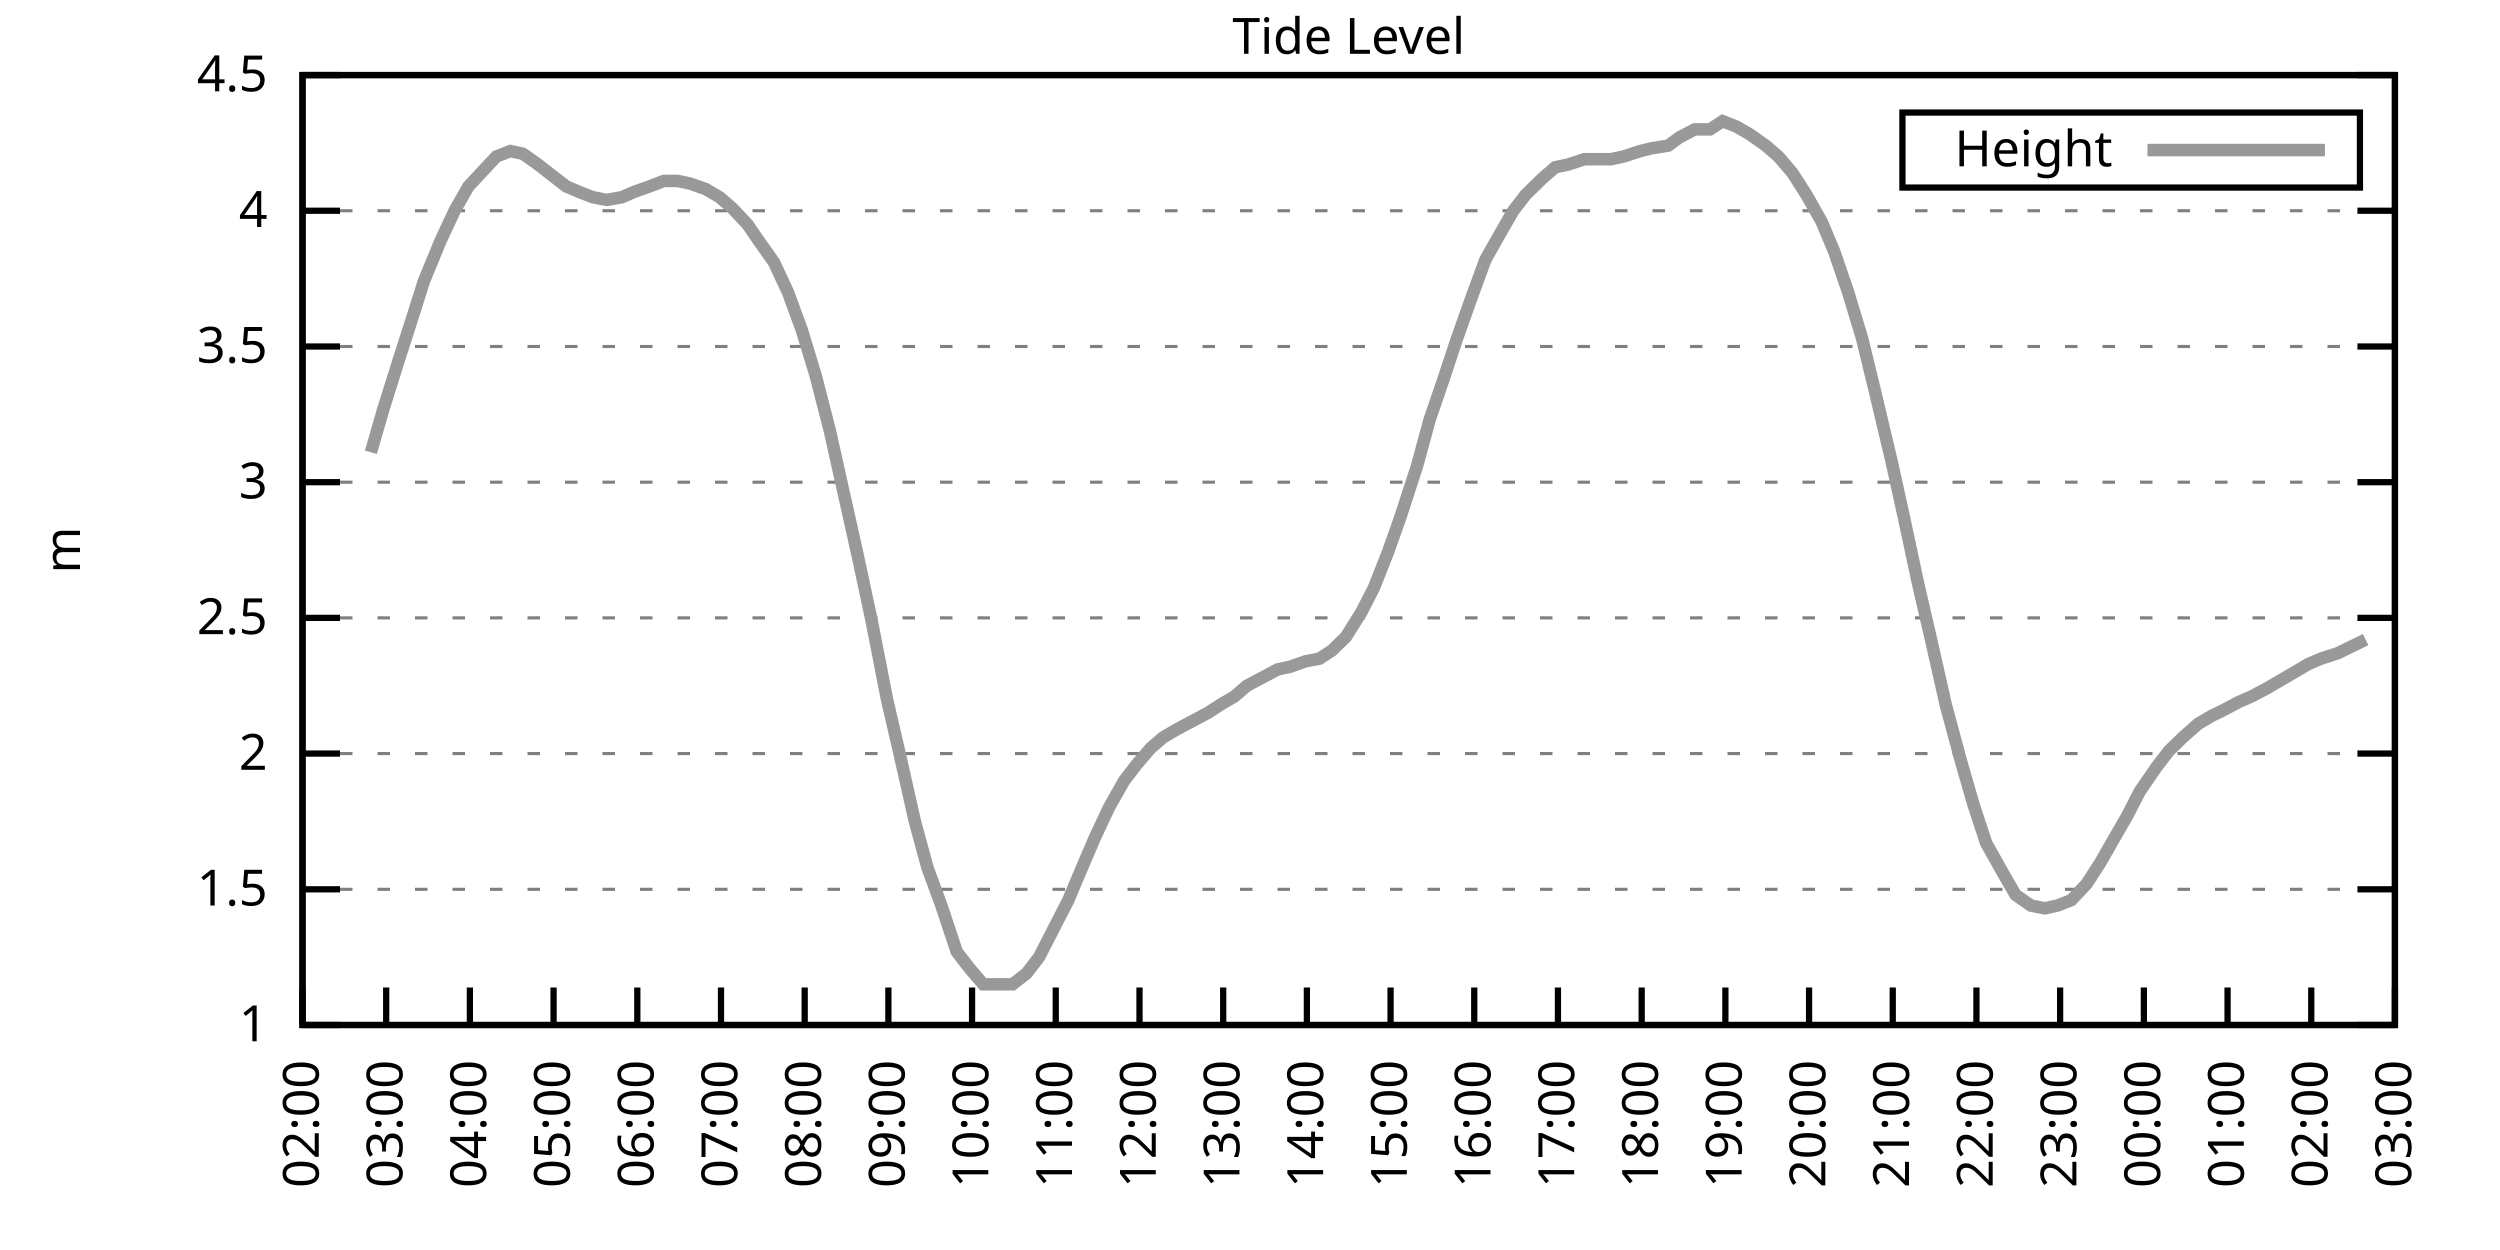
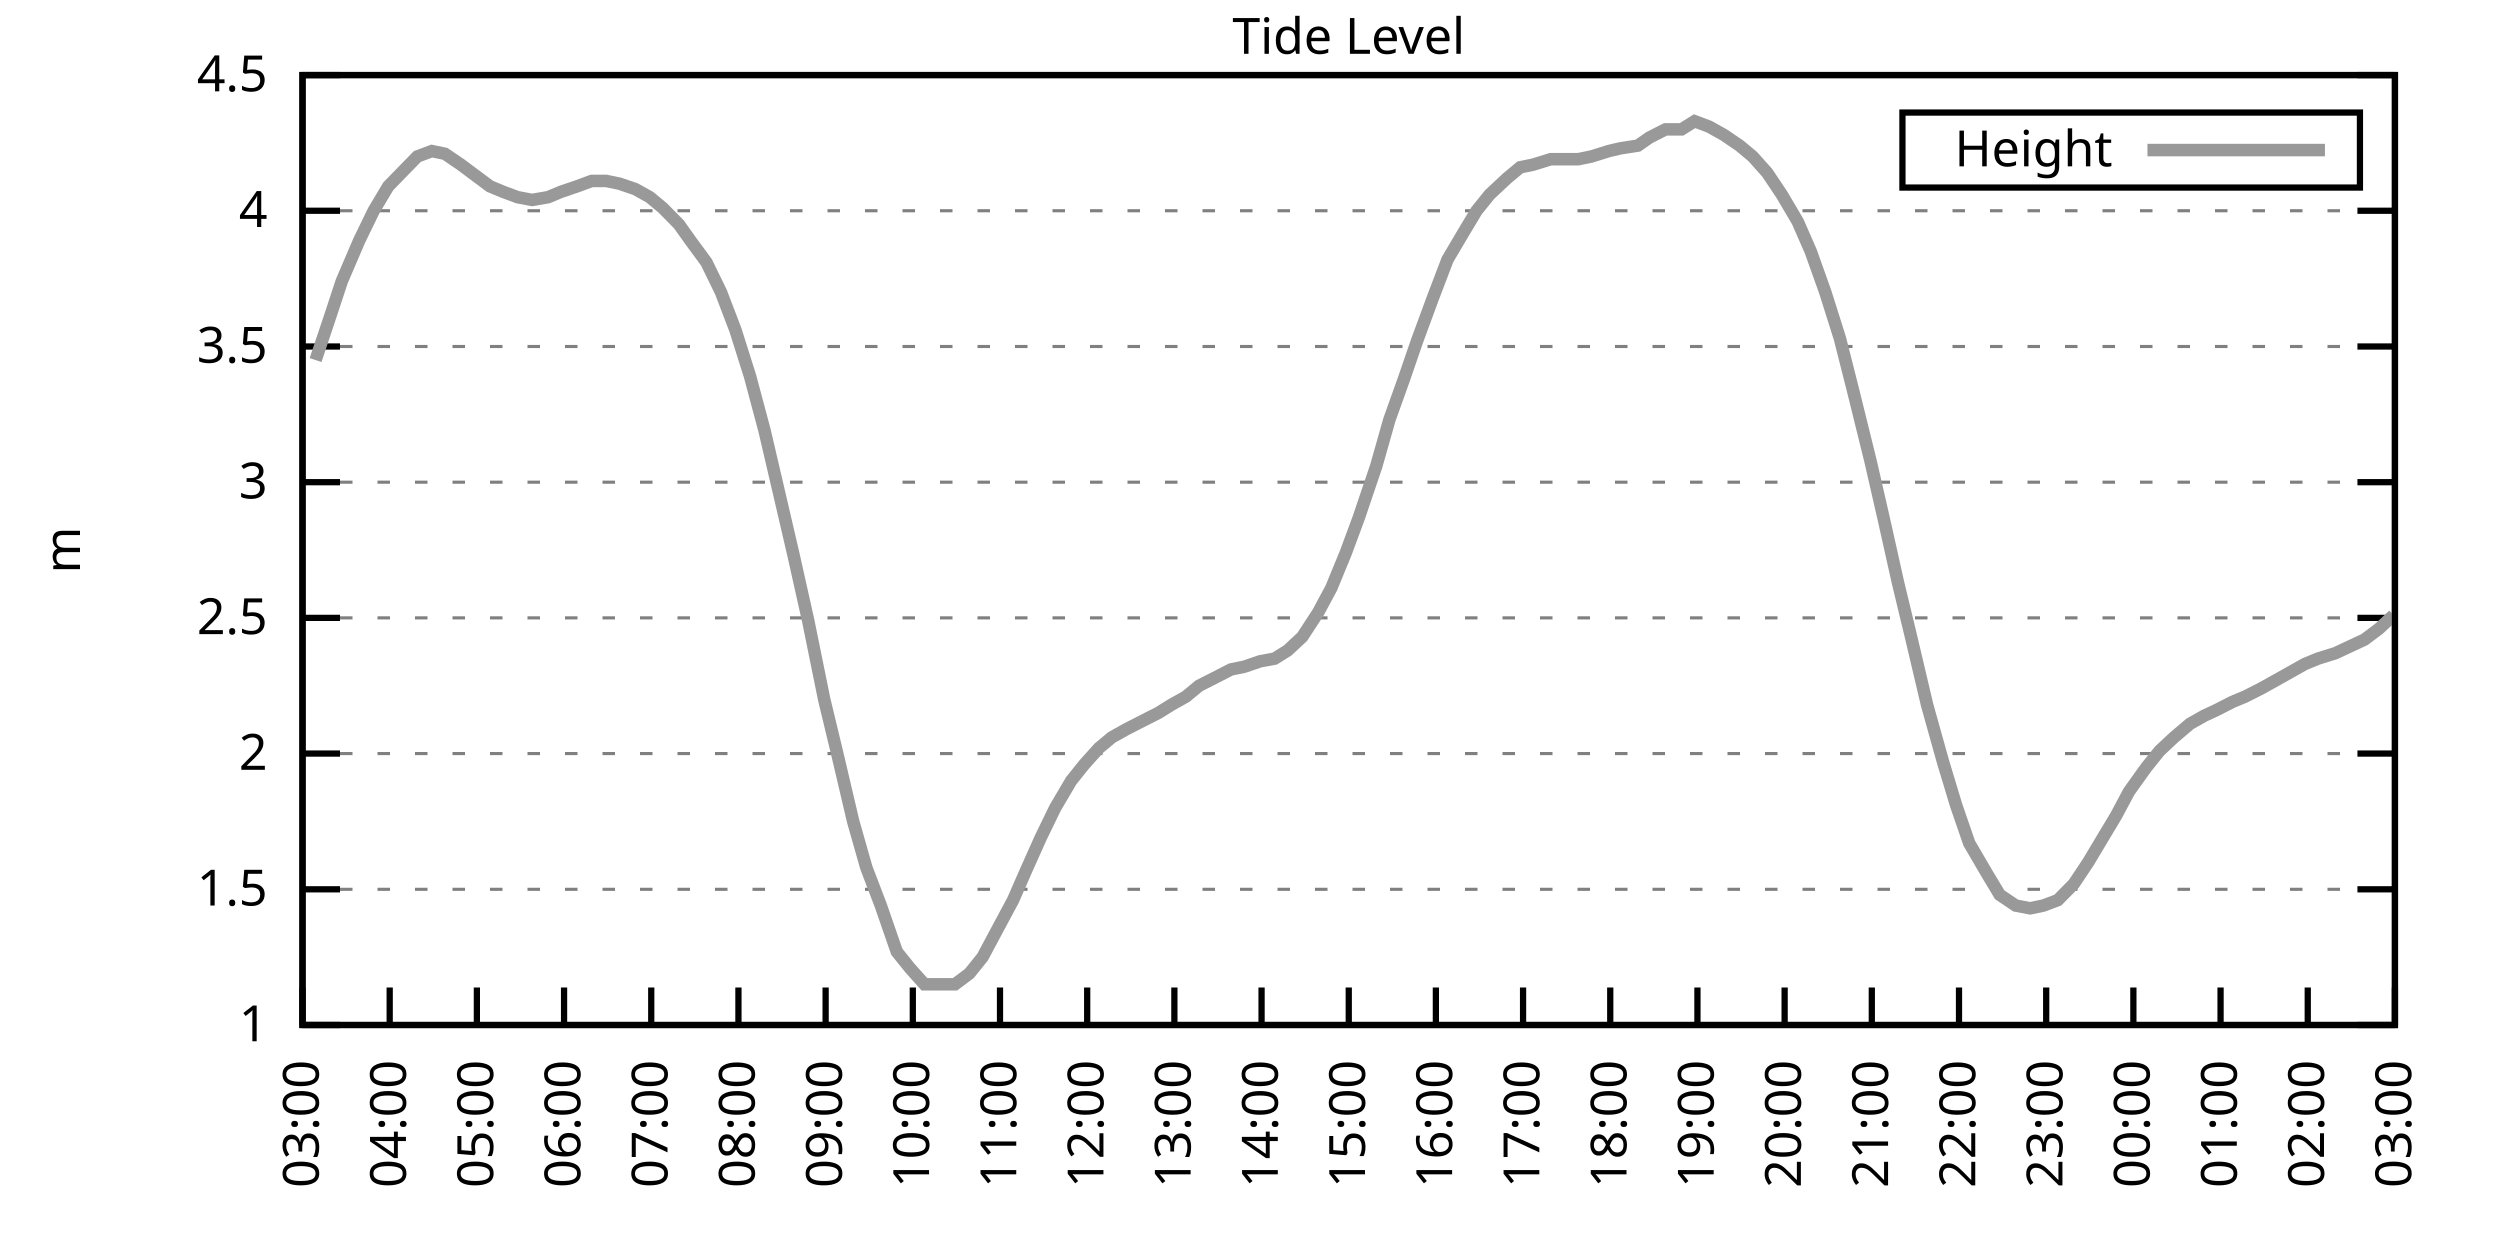
<svg xmlns="http://www.w3.org/2000/svg" xmlns:xlink="http://www.w3.org/1999/xlink" width="400" height="200" viewBox="0 0 400 200">
  <g id="gnuplot_canvas">
    <rect x="0" y="0" width="400" height="200" fill="none" />
    <defs>
      <circle id="gpDot" r="0.5" stroke-width="0.5" stroke="currentColor" />
      <path id="gpPt0" stroke-width="0.333" stroke="currentColor" d="M-1,0 h2 M0,-1 v2" />
      <path id="gpPt1" stroke-width="0.333" stroke="currentColor" d="M-1,-1 L1,1 M1,-1 L-1,1" />
      <path id="gpPt2" stroke-width="0.333" stroke="currentColor" d="M-1,0 L1,0 M0,-1 L0,1 M-1,-1 L1,1 M-1,1 L1,-1" />
      <rect id="gpPt3" stroke-width="0.333" stroke="currentColor" x="-1" y="-1" width="2" height="2" />
      <rect id="gpPt4" stroke-width="0.333" stroke="currentColor" fill="currentColor" x="-1" y="-1" width="2" height="2" />
      <circle id="gpPt5" stroke-width="0.333" stroke="currentColor" cx="0" cy="0" r="1" />
      <use xlink:href="#gpPt5" id="gpPt6" fill="currentColor" stroke="none" />
      <path id="gpPt7" stroke-width="0.333" stroke="currentColor" d="M0,-1.33 L-1.33,0.67 L1.33,0.67 z" />
      <use xlink:href="#gpPt7" id="gpPt8" fill="currentColor" stroke="none" />
      <use xlink:href="#gpPt7" id="gpPt9" stroke="currentColor" transform="rotate(180)" />
      <use xlink:href="#gpPt9" id="gpPt10" fill="currentColor" stroke="none" />
      <use xlink:href="#gpPt3" id="gpPt11" stroke="currentColor" transform="rotate(45)" />
      <use xlink:href="#gpPt11" id="gpPt12" fill="currentColor" stroke="none" />
      <path id="gpPt13" stroke-width="0.333" stroke="currentColor" d="M0,1.330 L1.265,0.411 L0.782,-1.067 L-0.782,-1.076 L-1.265,0.411 z" />
      <use xlink:href="#gpPt13" id="gpPt14" fill="currentColor" stroke="none" />
      <filter id="textbox" filterUnits="objectBoundingBox" x="0" y="0" height="1" width="1">
        <feFlood flood-color="white" flood-opacity="1" result="bgnd" />
        <feComposite in="SourceGraphic" in2="bgnd" operator="atop" />
      </filter>
      <filter id="greybox" filterUnits="objectBoundingBox" x="0" y="0" height="1" width="1">
        <feFlood flood-color="lightgrey" flood-opacity="1" result="grey" />
        <feComposite in="SourceGraphic" in2="grey" operator="atop" />
      </filter>
    </defs>
    <g fill="none" color="white" stroke="currentColor" stroke-width="1.00" stroke-linecap="butt" stroke-linejoin="miter">
</g>
    <g fill="none" color="black" stroke="currentColor" stroke-width="1.00" stroke-linecap="butt" stroke-linejoin="miter">
      <g stroke="none" shape-rendering="crispEdges">
        <polygon fill="rgb(255, 255, 255)" points="48.40,164.00 383.18,164.00 383.18,12.02 48.40,12.02 " />
      </g>
    </g>
    <g fill="none" color="black" stroke="currentColor" stroke-width="1.00" stroke-linecap="butt" stroke-linejoin="miter">
</g>
    <g fill="none" color="black" stroke="black" stroke-width="0.50" stroke-linecap="butt" stroke-linejoin="miter">
</g>
    <g fill="none" color="gray" stroke="currentColor" stroke-width="0.50" stroke-linecap="butt" stroke-linejoin="miter">
      <path stroke="gray" stroke-dasharray="2,4" class="gridline" d="M48.40,164.00 L383.19,164.00  " />
    </g>
    <g fill="none" color="gray" stroke="gray" stroke-width="1.00" stroke-linecap="butt" stroke-linejoin="miter">
</g>
    <g fill="none" color="black" stroke="currentColor" stroke-width="1.00" stroke-linecap="butt" stroke-linejoin="miter">
      <path stroke="black" d="M48.40,164.00 L54.40,164.00 M383.19,164.00 L377.19,164.00  " />
      <g transform="translate(42.80,166.60)" stroke="none" fill="black" font-family="Sans" font-size="8.00" text-anchor="end">
        <text>
          <tspan font-family="Sans"> 1</tspan>
        </text>
      </g>
    </g>
    <g fill="none" color="black" stroke="currentColor" stroke-width="1.00" stroke-linecap="butt" stroke-linejoin="miter">
</g>
    <g fill="none" color="black" stroke="black" stroke-width="0.50" stroke-linecap="butt" stroke-linejoin="miter">
</g>
    <g fill="none" color="gray" stroke="currentColor" stroke-width="0.50" stroke-linecap="butt" stroke-linejoin="miter">
      <path stroke="gray" stroke-dasharray="2,4" class="gridline" d="M48.40,142.29 L383.19,142.29  " />
    </g>
    <g fill="none" color="gray" stroke="gray" stroke-width="1.00" stroke-linecap="butt" stroke-linejoin="miter">
</g>
    <g fill="none" color="black" stroke="currentColor" stroke-width="1.00" stroke-linecap="butt" stroke-linejoin="miter">
      <path stroke="black" d="M48.40,142.29 L54.40,142.29 M383.19,142.29 L377.19,142.29  " />
      <g transform="translate(42.80,144.89)" stroke="none" fill="black" font-family="Sans" font-size="8.00" text-anchor="end">
        <text>
          <tspan font-family="Sans"> 1.5</tspan>
        </text>
      </g>
    </g>
    <g fill="none" color="black" stroke="currentColor" stroke-width="1.00" stroke-linecap="butt" stroke-linejoin="miter">
</g>
    <g fill="none" color="black" stroke="black" stroke-width="0.50" stroke-linecap="butt" stroke-linejoin="miter">
</g>
    <g fill="none" color="gray" stroke="currentColor" stroke-width="0.50" stroke-linecap="butt" stroke-linejoin="miter">
      <path stroke="gray" stroke-dasharray="2,4" class="gridline" d="M48.40,120.57 L383.19,120.57  " />
    </g>
    <g fill="none" color="gray" stroke="gray" stroke-width="1.00" stroke-linecap="butt" stroke-linejoin="miter">
</g>
    <g fill="none" color="black" stroke="currentColor" stroke-width="1.00" stroke-linecap="butt" stroke-linejoin="miter">
      <path stroke="black" d="M48.40,120.57 L54.40,120.57 M383.19,120.57 L377.19,120.57  " />
      <g transform="translate(42.80,123.17)" stroke="none" fill="black" font-family="Sans" font-size="8.00" text-anchor="end">
        <text>
          <tspan font-family="Sans"> 2</tspan>
        </text>
      </g>
    </g>
    <g fill="none" color="black" stroke="currentColor" stroke-width="1.00" stroke-linecap="butt" stroke-linejoin="miter">
</g>
    <g fill="none" color="black" stroke="black" stroke-width="0.50" stroke-linecap="butt" stroke-linejoin="miter">
</g>
    <g fill="none" color="gray" stroke="currentColor" stroke-width="0.50" stroke-linecap="butt" stroke-linejoin="miter">
      <path stroke="gray" stroke-dasharray="2,4" class="gridline" d="M48.40,98.86 L383.19,98.86  " />
    </g>
    <g fill="none" color="gray" stroke="gray" stroke-width="1.00" stroke-linecap="butt" stroke-linejoin="miter">
</g>
    <g fill="none" color="black" stroke="currentColor" stroke-width="1.00" stroke-linecap="butt" stroke-linejoin="miter">
      <path stroke="black" d="M48.40,98.86 L54.40,98.86 M383.19,98.86 L377.19,98.86  " />
      <g transform="translate(42.80,101.46)" stroke="none" fill="black" font-family="Sans" font-size="8.00" text-anchor="end">
        <text>
          <tspan font-family="Sans"> 2.5</tspan>
        </text>
      </g>
    </g>
    <g fill="none" color="black" stroke="currentColor" stroke-width="1.00" stroke-linecap="butt" stroke-linejoin="miter">
</g>
    <g fill="none" color="black" stroke="black" stroke-width="0.50" stroke-linecap="butt" stroke-linejoin="miter">
</g>
    <g fill="none" color="gray" stroke="currentColor" stroke-width="0.50" stroke-linecap="butt" stroke-linejoin="miter">
      <path stroke="gray" stroke-dasharray="2,4" class="gridline" d="M48.40,77.15 L383.19,77.15  " />
    </g>
    <g fill="none" color="gray" stroke="gray" stroke-width="1.00" stroke-linecap="butt" stroke-linejoin="miter">
</g>
    <g fill="none" color="black" stroke="currentColor" stroke-width="1.00" stroke-linecap="butt" stroke-linejoin="miter">
      <path stroke="black" d="M48.40,77.15 L54.40,77.15 M383.19,77.15 L377.19,77.15  " />
      <g transform="translate(42.80,79.75)" stroke="none" fill="black" font-family="Sans" font-size="8.00" text-anchor="end">
        <text>
          <tspan font-family="Sans"> 3</tspan>
        </text>
      </g>
    </g>
    <g fill="none" color="black" stroke="currentColor" stroke-width="1.00" stroke-linecap="butt" stroke-linejoin="miter">
</g>
    <g fill="none" color="black" stroke="black" stroke-width="0.50" stroke-linecap="butt" stroke-linejoin="miter">
</g>
    <g fill="none" color="gray" stroke="currentColor" stroke-width="0.50" stroke-linecap="butt" stroke-linejoin="miter">
      <path stroke="gray" stroke-dasharray="2,4" class="gridline" d="M48.40,55.44 L383.19,55.44  " />
    </g>
    <g fill="none" color="gray" stroke="gray" stroke-width="1.00" stroke-linecap="butt" stroke-linejoin="miter">
</g>
    <g fill="none" color="black" stroke="currentColor" stroke-width="1.00" stroke-linecap="butt" stroke-linejoin="miter">
      <path stroke="black" d="M48.40,55.44 L54.40,55.44 M383.19,55.44 L377.19,55.44  " />
      <g transform="translate(42.80,58.04)" stroke="none" fill="black" font-family="Sans" font-size="8.00" text-anchor="end">
        <text>
          <tspan font-family="Sans"> 3.5</tspan>
        </text>
      </g>
    </g>
    <g fill="none" color="black" stroke="currentColor" stroke-width="1.00" stroke-linecap="butt" stroke-linejoin="miter">
</g>
    <g fill="none" color="black" stroke="black" stroke-width="0.50" stroke-linecap="butt" stroke-linejoin="miter">
</g>
    <g fill="none" color="gray" stroke="currentColor" stroke-width="0.50" stroke-linecap="butt" stroke-linejoin="miter">
      <path stroke="gray" stroke-dasharray="2,4" class="gridline" d="M48.40,33.72 L383.19,33.72  " />
    </g>
    <g fill="none" color="gray" stroke="gray" stroke-width="1.00" stroke-linecap="butt" stroke-linejoin="miter">
</g>
    <g fill="none" color="black" stroke="currentColor" stroke-width="1.00" stroke-linecap="butt" stroke-linejoin="miter">
      <path stroke="black" d="M48.40,33.72 L54.40,33.72 M383.19,33.72 L377.19,33.72  " />
      <g transform="translate(42.80,36.32)" stroke="none" fill="black" font-family="Sans" font-size="8.00" text-anchor="end">
        <text>
          <tspan font-family="Sans"> 4</tspan>
        </text>
      </g>
    </g>
    <g fill="none" color="black" stroke="currentColor" stroke-width="1.00" stroke-linecap="butt" stroke-linejoin="miter">
</g>
    <g fill="none" color="black" stroke="black" stroke-width="0.50" stroke-linecap="butt" stroke-linejoin="miter">
</g>
    <g fill="none" color="gray" stroke="currentColor" stroke-width="0.50" stroke-linecap="butt" stroke-linejoin="miter">
      <path stroke="gray" stroke-dasharray="2,4" class="gridline" d="M48.40,12.01 L383.19,12.01  " />
    </g>
    <g fill="none" color="gray" stroke="gray" stroke-width="1.00" stroke-linecap="butt" stroke-linejoin="miter">
</g>
    <g fill="none" color="black" stroke="currentColor" stroke-width="1.00" stroke-linecap="butt" stroke-linejoin="miter">
      <path stroke="black" d="M48.40,12.01 L54.40,12.01 M383.19,12.01 L377.19,12.01  " />
      <g transform="translate(42.80,14.61)" stroke="none" fill="black" font-family="Sans" font-size="8.00" text-anchor="end">
        <text>
          <tspan font-family="Sans"> 4.5</tspan>
        </text>
      </g>
    </g>
    <g fill="none" color="black" stroke="currentColor" stroke-width="1.00" stroke-linecap="butt" stroke-linejoin="miter">
      <path stroke="black" d="M48.40,164.00 L48.40,158.00  " />
      <g transform="translate(51.00,169.60) rotate(270.00)" stroke="none" fill="black" font-family="Sans" font-size="8.00" text-anchor="end">
        <text>
-           <tspan font-family="Sans">02:00</tspan>
-         </text>
-       </g>
-     </g>
-     <g fill="none" color="black" stroke="currentColor" stroke-width="1.00" stroke-linecap="butt" stroke-linejoin="miter">
-       <path stroke="black" d="M61.79,164.00 L61.79,158.00  " />
-       <g transform="translate(64.39,169.60) rotate(270.00)" stroke="none" fill="black" font-family="Sans" font-size="8.00" text-anchor="end">
-         <text>
          <tspan font-family="Sans">03:00</tspan>
        </text>
      </g>
    </g>
    <g fill="none" color="black" stroke="currentColor" stroke-width="1.00" stroke-linecap="butt" stroke-linejoin="miter">
-       <path stroke="black" d="M75.18,164.00 L75.18,158.00  " />
-       <g transform="translate(77.78,169.60) rotate(270.00)" stroke="none" fill="black" font-family="Sans" font-size="8.00" text-anchor="end">
+       <path stroke="black" d="M62.35,164.00 L62.35,158.00  " />
+       <g transform="translate(64.95,169.60) rotate(270.00)" stroke="none" fill="black" font-family="Sans" font-size="8.00" text-anchor="end">
        <text>
          <tspan font-family="Sans">04:00</tspan>
        </text>
      </g>
    </g>
    <g fill="none" color="black" stroke="currentColor" stroke-width="1.00" stroke-linecap="butt" stroke-linejoin="miter">
-       <path stroke="black" d="M88.57,164.00 L88.57,158.00  " />
-       <g transform="translate(91.17,169.60) rotate(270.00)" stroke="none" fill="black" font-family="Sans" font-size="8.00" text-anchor="end">
+       <path stroke="black" d="M76.30,164.00 L76.30,158.00  " />
+       <g transform="translate(78.90,169.60) rotate(270.00)" stroke="none" fill="black" font-family="Sans" font-size="8.00" text-anchor="end">
        <text>
          <tspan font-family="Sans">05:00</tspan>
        </text>
      </g>
    </g>
    <g fill="none" color="black" stroke="currentColor" stroke-width="1.00" stroke-linecap="butt" stroke-linejoin="miter">
-       <path stroke="black" d="M101.97,164.00 L101.97,158.00  " />
-       <g transform="translate(104.57,169.60) rotate(270.00)" stroke="none" fill="black" font-family="Sans" font-size="8.00" text-anchor="end">
+       <path stroke="black" d="M90.25,164.00 L90.25,158.00  " />
+       <g transform="translate(92.85,169.60) rotate(270.00)" stroke="none" fill="black" font-family="Sans" font-size="8.00" text-anchor="end">
        <text>
          <tspan font-family="Sans">06:00</tspan>
        </text>
      </g>
    </g>
    <g fill="none" color="black" stroke="currentColor" stroke-width="1.00" stroke-linecap="butt" stroke-linejoin="miter">
-       <path stroke="black" d="M115.36,164.00 L115.36,158.00  " />
-       <g transform="translate(117.96,169.60) rotate(270.00)" stroke="none" fill="black" font-family="Sans" font-size="8.00" text-anchor="end">
+       <path stroke="black" d="M104.20,164.00 L104.20,158.00  " />
+       <g transform="translate(106.80,169.60) rotate(270.00)" stroke="none" fill="black" font-family="Sans" font-size="8.00" text-anchor="end">
        <text>
          <tspan font-family="Sans">07:00</tspan>
        </text>
      </g>
    </g>
    <g fill="none" color="black" stroke="currentColor" stroke-width="1.00" stroke-linecap="butt" stroke-linejoin="miter">
-       <path stroke="black" d="M128.75,164.00 L128.75,158.00  " />
-       <g transform="translate(131.35,169.60) rotate(270.00)" stroke="none" fill="black" font-family="Sans" font-size="8.00" text-anchor="end">
+       <path stroke="black" d="M118.15,164.00 L118.15,158.00  " />
+       <g transform="translate(120.75,169.60) rotate(270.00)" stroke="none" fill="black" font-family="Sans" font-size="8.00" text-anchor="end">
        <text>
          <tspan font-family="Sans">08:00</tspan>
        </text>
      </g>
    </g>
    <g fill="none" color="black" stroke="currentColor" stroke-width="1.00" stroke-linecap="butt" stroke-linejoin="miter">
-       <path stroke="black" d="M142.14,164.00 L142.14,158.00  " />
-       <g transform="translate(144.74,169.60) rotate(270.00)" stroke="none" fill="black" font-family="Sans" font-size="8.00" text-anchor="end">
+       <path stroke="black" d="M132.10,164.00 L132.10,158.00  " />
+       <g transform="translate(134.70,169.60) rotate(270.00)" stroke="none" fill="black" font-family="Sans" font-size="8.00" text-anchor="end">
        <text>
          <tspan font-family="Sans">09:00</tspan>
        </text>
      </g>
    </g>
    <g fill="none" color="black" stroke="currentColor" stroke-width="1.00" stroke-linecap="butt" stroke-linejoin="miter">
-       <path stroke="black" d="M155.53,164.00 L155.53,158.00  " />
-       <g transform="translate(158.13,169.60) rotate(270.00)" stroke="none" fill="black" font-family="Sans" font-size="8.00" text-anchor="end">
+       <path stroke="black" d="M146.05,164.00 L146.05,158.00  " />
+       <g transform="translate(148.65,169.60) rotate(270.00)" stroke="none" fill="black" font-family="Sans" font-size="8.00" text-anchor="end">
        <text>
          <tspan font-family="Sans">10:00</tspan>
        </text>
      </g>
    </g>
    <g fill="none" color="black" stroke="currentColor" stroke-width="1.00" stroke-linecap="butt" stroke-linejoin="miter">
-       <path stroke="black" d="M168.92,164.00 L168.92,158.00  " />
-       <g transform="translate(171.52,169.60) rotate(270.00)" stroke="none" fill="black" font-family="Sans" font-size="8.00" text-anchor="end">
+       <path stroke="black" d="M160.00,164.00 L160.00,158.00  " />
+       <g transform="translate(162.60,169.60) rotate(270.00)" stroke="none" fill="black" font-family="Sans" font-size="8.00" text-anchor="end">
        <text>
          <tspan font-family="Sans">11:00</tspan>
        </text>
      </g>
    </g>
    <g fill="none" color="black" stroke="currentColor" stroke-width="1.00" stroke-linecap="butt" stroke-linejoin="miter">
-       <path stroke="black" d="M182.32,164.00 L182.32,158.00  " />
-       <g transform="translate(184.92,169.60) rotate(270.00)" stroke="none" fill="black" font-family="Sans" font-size="8.00" text-anchor="end">
+       <path stroke="black" d="M173.95,164.00 L173.95,158.00  " />
+       <g transform="translate(176.55,169.60) rotate(270.00)" stroke="none" fill="black" font-family="Sans" font-size="8.00" text-anchor="end">
        <text>
          <tspan font-family="Sans">12:00</tspan>
        </text>
      </g>
    </g>
    <g fill="none" color="black" stroke="currentColor" stroke-width="1.00" stroke-linecap="butt" stroke-linejoin="miter">
-       <path stroke="black" d="M195.71,164.00 L195.71,158.00  " />
-       <g transform="translate(198.31,169.60) rotate(270.00)" stroke="none" fill="black" font-family="Sans" font-size="8.00" text-anchor="end">
+       <path stroke="black" d="M187.90,164.00 L187.90,158.00  " />
+       <g transform="translate(190.50,169.60) rotate(270.00)" stroke="none" fill="black" font-family="Sans" font-size="8.00" text-anchor="end">
        <text>
          <tspan font-family="Sans">13:00</tspan>
        </text>
      </g>
    </g>
    <g fill="none" color="black" stroke="currentColor" stroke-width="1.00" stroke-linecap="butt" stroke-linejoin="miter">
-       <path stroke="black" d="M209.10,164.00 L209.10,158.00  " />
-       <g transform="translate(211.70,169.60) rotate(270.00)" stroke="none" fill="black" font-family="Sans" font-size="8.00" text-anchor="end">
+       <path stroke="black" d="M201.85,164.00 L201.85,158.00  " />
+       <g transform="translate(204.45,169.60) rotate(270.00)" stroke="none" fill="black" font-family="Sans" font-size="8.00" text-anchor="end">
        <text>
          <tspan font-family="Sans">14:00</tspan>
        </text>
      </g>
    </g>
    <g fill="none" color="black" stroke="currentColor" stroke-width="1.00" stroke-linecap="butt" stroke-linejoin="miter">
-       <path stroke="black" d="M222.49,164.00 L222.49,158.00  " />
-       <g transform="translate(225.09,169.60) rotate(270.00)" stroke="none" fill="black" font-family="Sans" font-size="8.00" text-anchor="end">
+       <path stroke="black" d="M215.80,164.00 L215.80,158.00  " />
+       <g transform="translate(218.40,169.60) rotate(270.00)" stroke="none" fill="black" font-family="Sans" font-size="8.00" text-anchor="end">
        <text>
          <tspan font-family="Sans">15:00</tspan>
        </text>
      </g>
    </g>
    <g fill="none" color="black" stroke="currentColor" stroke-width="1.00" stroke-linecap="butt" stroke-linejoin="miter">
-       <path stroke="black" d="M235.88,164.00 L235.88,158.00  " />
-       <g transform="translate(238.48,169.60) rotate(270.00)" stroke="none" fill="black" font-family="Sans" font-size="8.00" text-anchor="end">
+       <path stroke="black" d="M229.74,164.00 L229.74,158.00  " />
+       <g transform="translate(232.34,169.60) rotate(270.00)" stroke="none" fill="black" font-family="Sans" font-size="8.00" text-anchor="end">
        <text>
          <tspan font-family="Sans">16:00</tspan>
        </text>
      </g>
    </g>
    <g fill="none" color="black" stroke="currentColor" stroke-width="1.00" stroke-linecap="butt" stroke-linejoin="miter">
-       <path stroke="black" d="M249.27,164.00 L249.27,158.00  " />
-       <g transform="translate(251.87,169.60) rotate(270.00)" stroke="none" fill="black" font-family="Sans" font-size="8.00" text-anchor="end">
+       <path stroke="black" d="M243.69,164.00 L243.69,158.00  " />
+       <g transform="translate(246.29,169.60) rotate(270.00)" stroke="none" fill="black" font-family="Sans" font-size="8.00" text-anchor="end">
        <text>
          <tspan font-family="Sans">17:00</tspan>
        </text>
      </g>
    </g>
    <g fill="none" color="black" stroke="currentColor" stroke-width="1.00" stroke-linecap="butt" stroke-linejoin="miter">
-       <path stroke="black" d="M262.67,164.00 L262.67,158.00  " />
-       <g transform="translate(265.27,169.60) rotate(270.00)" stroke="none" fill="black" font-family="Sans" font-size="8.00" text-anchor="end">
+       <path stroke="black" d="M257.64,164.00 L257.64,158.00  " />
+       <g transform="translate(260.24,169.60) rotate(270.00)" stroke="none" fill="black" font-family="Sans" font-size="8.00" text-anchor="end">
        <text>
          <tspan font-family="Sans">18:00</tspan>
        </text>
      </g>
    </g>
    <g fill="none" color="black" stroke="currentColor" stroke-width="1.00" stroke-linecap="butt" stroke-linejoin="miter">
-       <path stroke="black" d="M276.06,164.00 L276.06,158.00  " />
-       <g transform="translate(278.66,169.60) rotate(270.00)" stroke="none" fill="black" font-family="Sans" font-size="8.00" text-anchor="end">
+       <path stroke="black" d="M271.59,164.00 L271.59,158.00  " />
+       <g transform="translate(274.19,169.60) rotate(270.00)" stroke="none" fill="black" font-family="Sans" font-size="8.00" text-anchor="end">
        <text>
          <tspan font-family="Sans">19:00</tspan>
        </text>
      </g>
    </g>
    <g fill="none" color="black" stroke="currentColor" stroke-width="1.00" stroke-linecap="butt" stroke-linejoin="miter">
-       <path stroke="black" d="M289.45,164.00 L289.45,158.00  " />
-       <g transform="translate(292.05,169.60) rotate(270.00)" stroke="none" fill="black" font-family="Sans" font-size="8.00" text-anchor="end">
+       <path stroke="black" d="M285.54,164.00 L285.54,158.00  " />
+       <g transform="translate(288.14,169.60) rotate(270.00)" stroke="none" fill="black" font-family="Sans" font-size="8.00" text-anchor="end">
        <text>
          <tspan font-family="Sans">20:00</tspan>
        </text>
      </g>
    </g>
    <g fill="none" color="black" stroke="currentColor" stroke-width="1.00" stroke-linecap="butt" stroke-linejoin="miter">
-       <path stroke="black" d="M302.84,164.00 L302.84,158.00  " />
-       <g transform="translate(305.44,169.60) rotate(270.00)" stroke="none" fill="black" font-family="Sans" font-size="8.00" text-anchor="end">
+       <path stroke="black" d="M299.49,164.00 L299.49,158.00  " />
+       <g transform="translate(302.09,169.60) rotate(270.00)" stroke="none" fill="black" font-family="Sans" font-size="8.00" text-anchor="end">
        <text>
          <tspan font-family="Sans">21:00</tspan>
        </text>
      </g>
    </g>
    <g fill="none" color="black" stroke="currentColor" stroke-width="1.00" stroke-linecap="butt" stroke-linejoin="miter">
-       <path stroke="black" d="M316.23,164.00 L316.23,158.00  " />
-       <g transform="translate(318.83,169.60) rotate(270.00)" stroke="none" fill="black" font-family="Sans" font-size="8.00" text-anchor="end">
+       <path stroke="black" d="M313.44,164.00 L313.44,158.00  " />
+       <g transform="translate(316.04,169.60) rotate(270.00)" stroke="none" fill="black" font-family="Sans" font-size="8.00" text-anchor="end">
        <text>
          <tspan font-family="Sans">22:00</tspan>
        </text>
      </g>
    </g>
    <g fill="none" color="black" stroke="currentColor" stroke-width="1.00" stroke-linecap="butt" stroke-linejoin="miter">
-       <path stroke="black" d="M329.62,164.00 L329.62,158.00  " />
-       <g transform="translate(332.22,169.60) rotate(270.00)" stroke="none" fill="black" font-family="Sans" font-size="8.00" text-anchor="end">
+       <path stroke="black" d="M327.39,164.00 L327.39,158.00  " />
+       <g transform="translate(329.99,169.60) rotate(270.00)" stroke="none" fill="black" font-family="Sans" font-size="8.00" text-anchor="end">
        <text>
          <tspan font-family="Sans">23:00</tspan>
        </text>
      </g>
    </g>
    <g fill="none" color="black" stroke="currentColor" stroke-width="1.00" stroke-linecap="butt" stroke-linejoin="miter">
-       <path stroke="black" d="M343.02,164.00 L343.02,158.00  " />
-       <g transform="translate(345.62,169.60) rotate(270.00)" stroke="none" fill="black" font-family="Sans" font-size="8.00" text-anchor="end">
+       <path stroke="black" d="M341.34,164.00 L341.34,158.00  " />
+       <g transform="translate(343.94,169.60) rotate(270.00)" stroke="none" fill="black" font-family="Sans" font-size="8.00" text-anchor="end">
        <text>
          <tspan font-family="Sans">00:00</tspan>
        </text>
      </g>
    </g>
    <g fill="none" color="black" stroke="currentColor" stroke-width="1.00" stroke-linecap="butt" stroke-linejoin="miter">
-       <path stroke="black" d="M356.41,164.00 L356.41,158.00  " />
-       <g transform="translate(359.01,169.60) rotate(270.00)" stroke="none" fill="black" font-family="Sans" font-size="8.00" text-anchor="end">
+       <path stroke="black" d="M355.29,164.00 L355.29,158.00  " />
+       <g transform="translate(357.89,169.60) rotate(270.00)" stroke="none" fill="black" font-family="Sans" font-size="8.00" text-anchor="end">
        <text>
          <tspan font-family="Sans">01:00</tspan>
        </text>
      </g>
    </g>
    <g fill="none" color="black" stroke="currentColor" stroke-width="1.00" stroke-linecap="butt" stroke-linejoin="miter">
-       <path stroke="black" d="M369.80,164.00 L369.80,158.00  " />
-       <g transform="translate(372.40,169.60) rotate(270.00)" stroke="none" fill="black" font-family="Sans" font-size="8.00" text-anchor="end">
+       <path stroke="black" d="M369.24,164.00 L369.24,158.00  " />
+       <g transform="translate(371.84,169.60) rotate(270.00)" stroke="none" fill="black" font-family="Sans" font-size="8.00" text-anchor="end">
        <text>
          <tspan font-family="Sans">02:00</tspan>
        </text>
      </g>
    </g>
    <g fill="none" color="black" stroke="currentColor" stroke-width="1.00" stroke-linecap="butt" stroke-linejoin="miter">
      <path stroke="black" d="M383.19,164.00 L383.19,158.00  " />
      <g transform="translate(385.79,169.60) rotate(270.00)" stroke="none" fill="black" font-family="Sans" font-size="8.00" text-anchor="end">
        <text>
          <tspan font-family="Sans">03:00</tspan>
        </text>
      </g>
    </g>
    <g fill="none" color="black" stroke="currentColor" stroke-width="1.00" stroke-linecap="butt" stroke-linejoin="miter">
</g>
    <g fill="none" color="black" stroke="currentColor" stroke-width="1.00" stroke-linecap="butt" stroke-linejoin="miter">
      <path stroke="black" d="M48.40,12.01 L48.40,164.00 L383.19,164.00 L383.19,12.01 L48.40,12.01 Z  " />
    </g>
    <g fill="none" color="black" stroke="currentColor" stroke-width="1.00" stroke-linecap="butt" stroke-linejoin="miter">
</g>
    <g fill="none" color="black" stroke="currentColor" stroke-width="1.00" stroke-linecap="butt" stroke-linejoin="miter">
      <path stroke="black" d="M304.39,30.01 L304.39,18.01 L377.59,18.01 L377.59,30.01 L304.39,30.01 Z  " />
    </g>
    <g id="Tide_level_plot_1">
      <g fill="none" color="white" stroke="black" stroke-width="2.00" stroke-linecap="butt" stroke-linejoin="miter">
</g>
      <g fill="none" color="black" stroke="currentColor" stroke-width="2.00" stroke-linecap="butt" stroke-linejoin="miter">
        <g transform="translate(337.99,26.61)" stroke="none" fill="black" font-family="Sans" font-size="8.00" text-anchor="end">
          <text>
            <tspan font-family="Sans">Height</tspan>
          </text>
        </g>
      </g>
      <g fill="none" color="black" stroke="currentColor" stroke-width="2.00" stroke-linecap="butt" stroke-linejoin="miter">
-         <path stroke="rgb(153, 153, 153)" d="M343.59,24.01 L371.99,24.01 M59.34,72.37 L61.35,65.42 L63.80,57.61 L66.03,50.66 L67.82,45.01 L70.50,38.50   L72.73,33.72 L74.96,29.81 L79.42,25.04 L81.66,24.17 L83.66,24.60 L86.12,26.34 L88.35,28.08 L90.58,29.81   L92.59,30.68 L94.82,31.55 L97.06,31.99 L99.51,31.55 L101.52,30.68 L103.98,29.81 L106.21,28.95 L108.44,28.95   L110.45,29.38 L112.90,30.25 L115.13,31.55 L117.14,33.29 L119.60,35.89 L121.38,38.50 L123.84,41.97 L126.07,46.75   L128.30,52.83 L130.54,60.21 L132.77,68.90 L135.00,78.89 L137.23,88.87 L139.46,99.30 L141.92,111.89 L143.93,120.57   L146.38,131.43 L148.39,138.81 L150.62,144.89 L153.08,152.28 L155.09,154.88 L157.32,157.49 L162.01,157.49 L164.24,155.75   L166.25,153.14 L168.48,148.80 L170.93,144.02 L172.94,139.25 L175.17,134.04 L177.41,129.26 L179.86,124.92 L181.87,122.31   L184.10,119.71 L186.11,117.97 L188.34,116.67 L190.80,115.36 L193.25,114.06 L195.26,112.76 L197.49,111.45 L199.50,109.72   L201.96,108.42 L204.41,107.11 L206.42,106.68 L208.88,105.81 L211.11,105.38 L213.12,104.07 L215.35,101.90 L217.80,97.99   L219.81,94.08 L222.04,88.44 L224.05,82.79 L226.73,74.54 L228.74,67.16 L230.97,60.65 L232.98,54.57 L235.44,47.62   L237.67,41.54 L240.12,37.20 L242.13,33.72 L244.14,31.12 L246.82,28.51 L248.83,26.77 L250.84,26.34 L253.51,25.47   L255.52,25.47 L257.76,25.47 L259.76,25.04 L262.44,24.17 L264.23,23.73 L266.91,23.30 L268.69,22.00 L271.15,20.70   L273.60,20.70 L275.61,19.39 L277.84,20.26 L280.07,21.56 L282.53,23.30 L284.54,25.04 L286.77,27.64 L289.00,31.12   L291.46,35.46 L293.47,40.24 L295.70,46.75 L297.93,54.13 L299.94,62.38 L302.62,73.67 L304.63,82.79 L306.86,93.22   L308.87,101.90 L311.32,112.76 L313.78,121.88 L315.79,128.83 L317.79,134.90 L320.47,139.68 L322.48,143.16 L324.94,144.89   L327.17,145.33 L329.18,144.89 L331.41,144.02 L333.86,141.42 L336.10,137.94 L338.33,134.04 L340.34,130.56 L342.35,126.65   L345.02,122.75 L347.03,120.14 L349.26,117.97 L351.72,115.80 L353.95,114.49 L355.74,113.63 L358.19,112.32 L360.20,111.45   L362.66,110.15 L364.89,108.85 L367.12,107.55 L369.35,106.24 L371.36,105.38 L374.04,104.51 L375.82,103.64 L378.50,102.34    " />
+         <path stroke="rgb(153, 153, 153)" d="M343.59,24.01 L371.99,24.01 M50.49,57.61 L52.82,50.66 L54.68,45.01 L57.47,38.50 L59.79,33.72 L62.12,29.81   L66.77,25.04 L69.09,24.17 L71.18,24.60 L73.74,26.34 L76.07,28.08 L78.39,29.81 L80.48,30.68 L82.81,31.55   L85.13,31.99 L87.69,31.55 L89.78,30.68 L92.34,29.81 L94.67,28.95 L96.99,28.95 L99.08,29.38 L101.64,30.25   L103.97,31.55 L106.06,33.29 L108.62,35.89 L110.48,38.50 L113.03,41.97 L115.36,46.75 L117.68,52.83 L120.01,60.21   L122.33,68.90 L124.66,78.89 L126.98,88.87 L129.31,99.30 L131.87,111.89 L133.96,120.57 L136.51,131.43 L138.61,138.81   L140.93,144.89 L143.49,152.28 L145.58,154.88 L147.91,157.49 L152.79,157.49 L155.11,155.75 L157.21,153.14 L159.53,148.80   L162.09,144.02 L164.18,139.25 L166.51,134.04 L168.83,129.26 L171.39,124.92 L173.48,122.31 L175.81,119.71 L177.90,117.97   L180.22,116.67 L182.78,115.36 L185.34,114.06 L187.43,112.76 L189.76,111.45 L191.85,109.72 L194.41,108.42 L196.96,107.11   L199.06,106.68 L201.61,105.81 L203.94,105.38 L206.03,104.07 L208.36,101.90 L210.91,97.99 L213.01,94.08 L215.33,88.44   L217.42,82.79 L220.21,74.54 L222.30,67.16 L224.63,60.65 L226.72,54.57 L229.28,47.62 L231.60,41.54 L234.16,37.20   L236.25,33.72 L238.35,31.12 L241.14,28.51 L243.23,26.77 L245.32,26.34 L248.11,25.47 L250.20,25.47 L252.53,25.47   L254.62,25.04 L257.41,24.17 L259.27,23.73 L262.06,23.30 L263.92,22.00 L266.48,20.70 L269.04,20.70 L271.13,19.39   L273.45,20.26 L275.78,21.56 L278.34,23.30 L280.43,25.04 L282.75,27.64 L285.08,31.12 L287.64,35.46 L289.73,40.24   L292.05,46.75 L294.38,54.13 L296.47,62.38 L299.26,73.67 L301.35,82.79 L303.68,93.22 L305.77,101.90 L308.33,112.76   L310.88,121.88 L312.98,128.83 L315.07,134.90 L317.86,139.68 L319.95,143.16 L322.51,144.89 L324.83,145.33 L326.93,144.89   L329.25,144.02 L331.81,141.42 L334.13,137.94 L336.46,134.04 L338.55,130.56 L340.64,126.65 L343.43,122.75 L345.53,120.14   L347.85,117.97 L350.41,115.80 L352.73,114.49 L354.59,113.63 L357.15,112.32 L359.24,111.45 L361.80,110.15 L364.13,108.85   L366.45,107.55 L368.78,106.24 L370.87,105.38 L373.66,104.51 L375.52,103.64 L378.31,102.34 L380.63,100.60 L382.96,98.43    " />
      </g>
    </g>
    <g fill="none" color="black" stroke="currentColor" stroke-width="2.00" stroke-linecap="butt" stroke-linejoin="miter">
</g>
    <g fill="none" color="black" stroke="black" stroke-width="1.00" stroke-linecap="butt" stroke-linejoin="miter">
</g>
    <g fill="none" color="black" stroke="currentColor" stroke-width="1.00" stroke-linecap="butt" stroke-linejoin="miter">
      <path stroke="black" d="M48.40,12.01 L48.40,164.00 L383.19,164.00 L383.19,12.01 L48.40,12.01 Z  " />
      <g transform="translate(12.80,88.01) rotate(270.00)" stroke="none" fill="black" font-family="Sans" font-size="8.00" text-anchor="middle">
        <text>
          <tspan font-family="Sans">m</tspan>
        </text>
      </g>
    </g>
    <g fill="none" color="black" stroke="currentColor" stroke-width="1.00" stroke-linecap="butt" stroke-linejoin="miter">
</g>
    <g fill="none" color="black" stroke="currentColor" stroke-width="1.00" stroke-linecap="butt" stroke-linejoin="miter">
      <g transform="translate(215.79,8.61)" stroke="none" fill="black" font-family="Sans" font-size="8.00" text-anchor="middle">
        <text>
          <tspan font-family="Sans">Tide Level</tspan>
        </text>
      </g>
    </g>
    <g fill="none" color="black" stroke="currentColor" stroke-width="1.00" stroke-linecap="butt" stroke-linejoin="miter">
</g>
  </g>
</svg>
